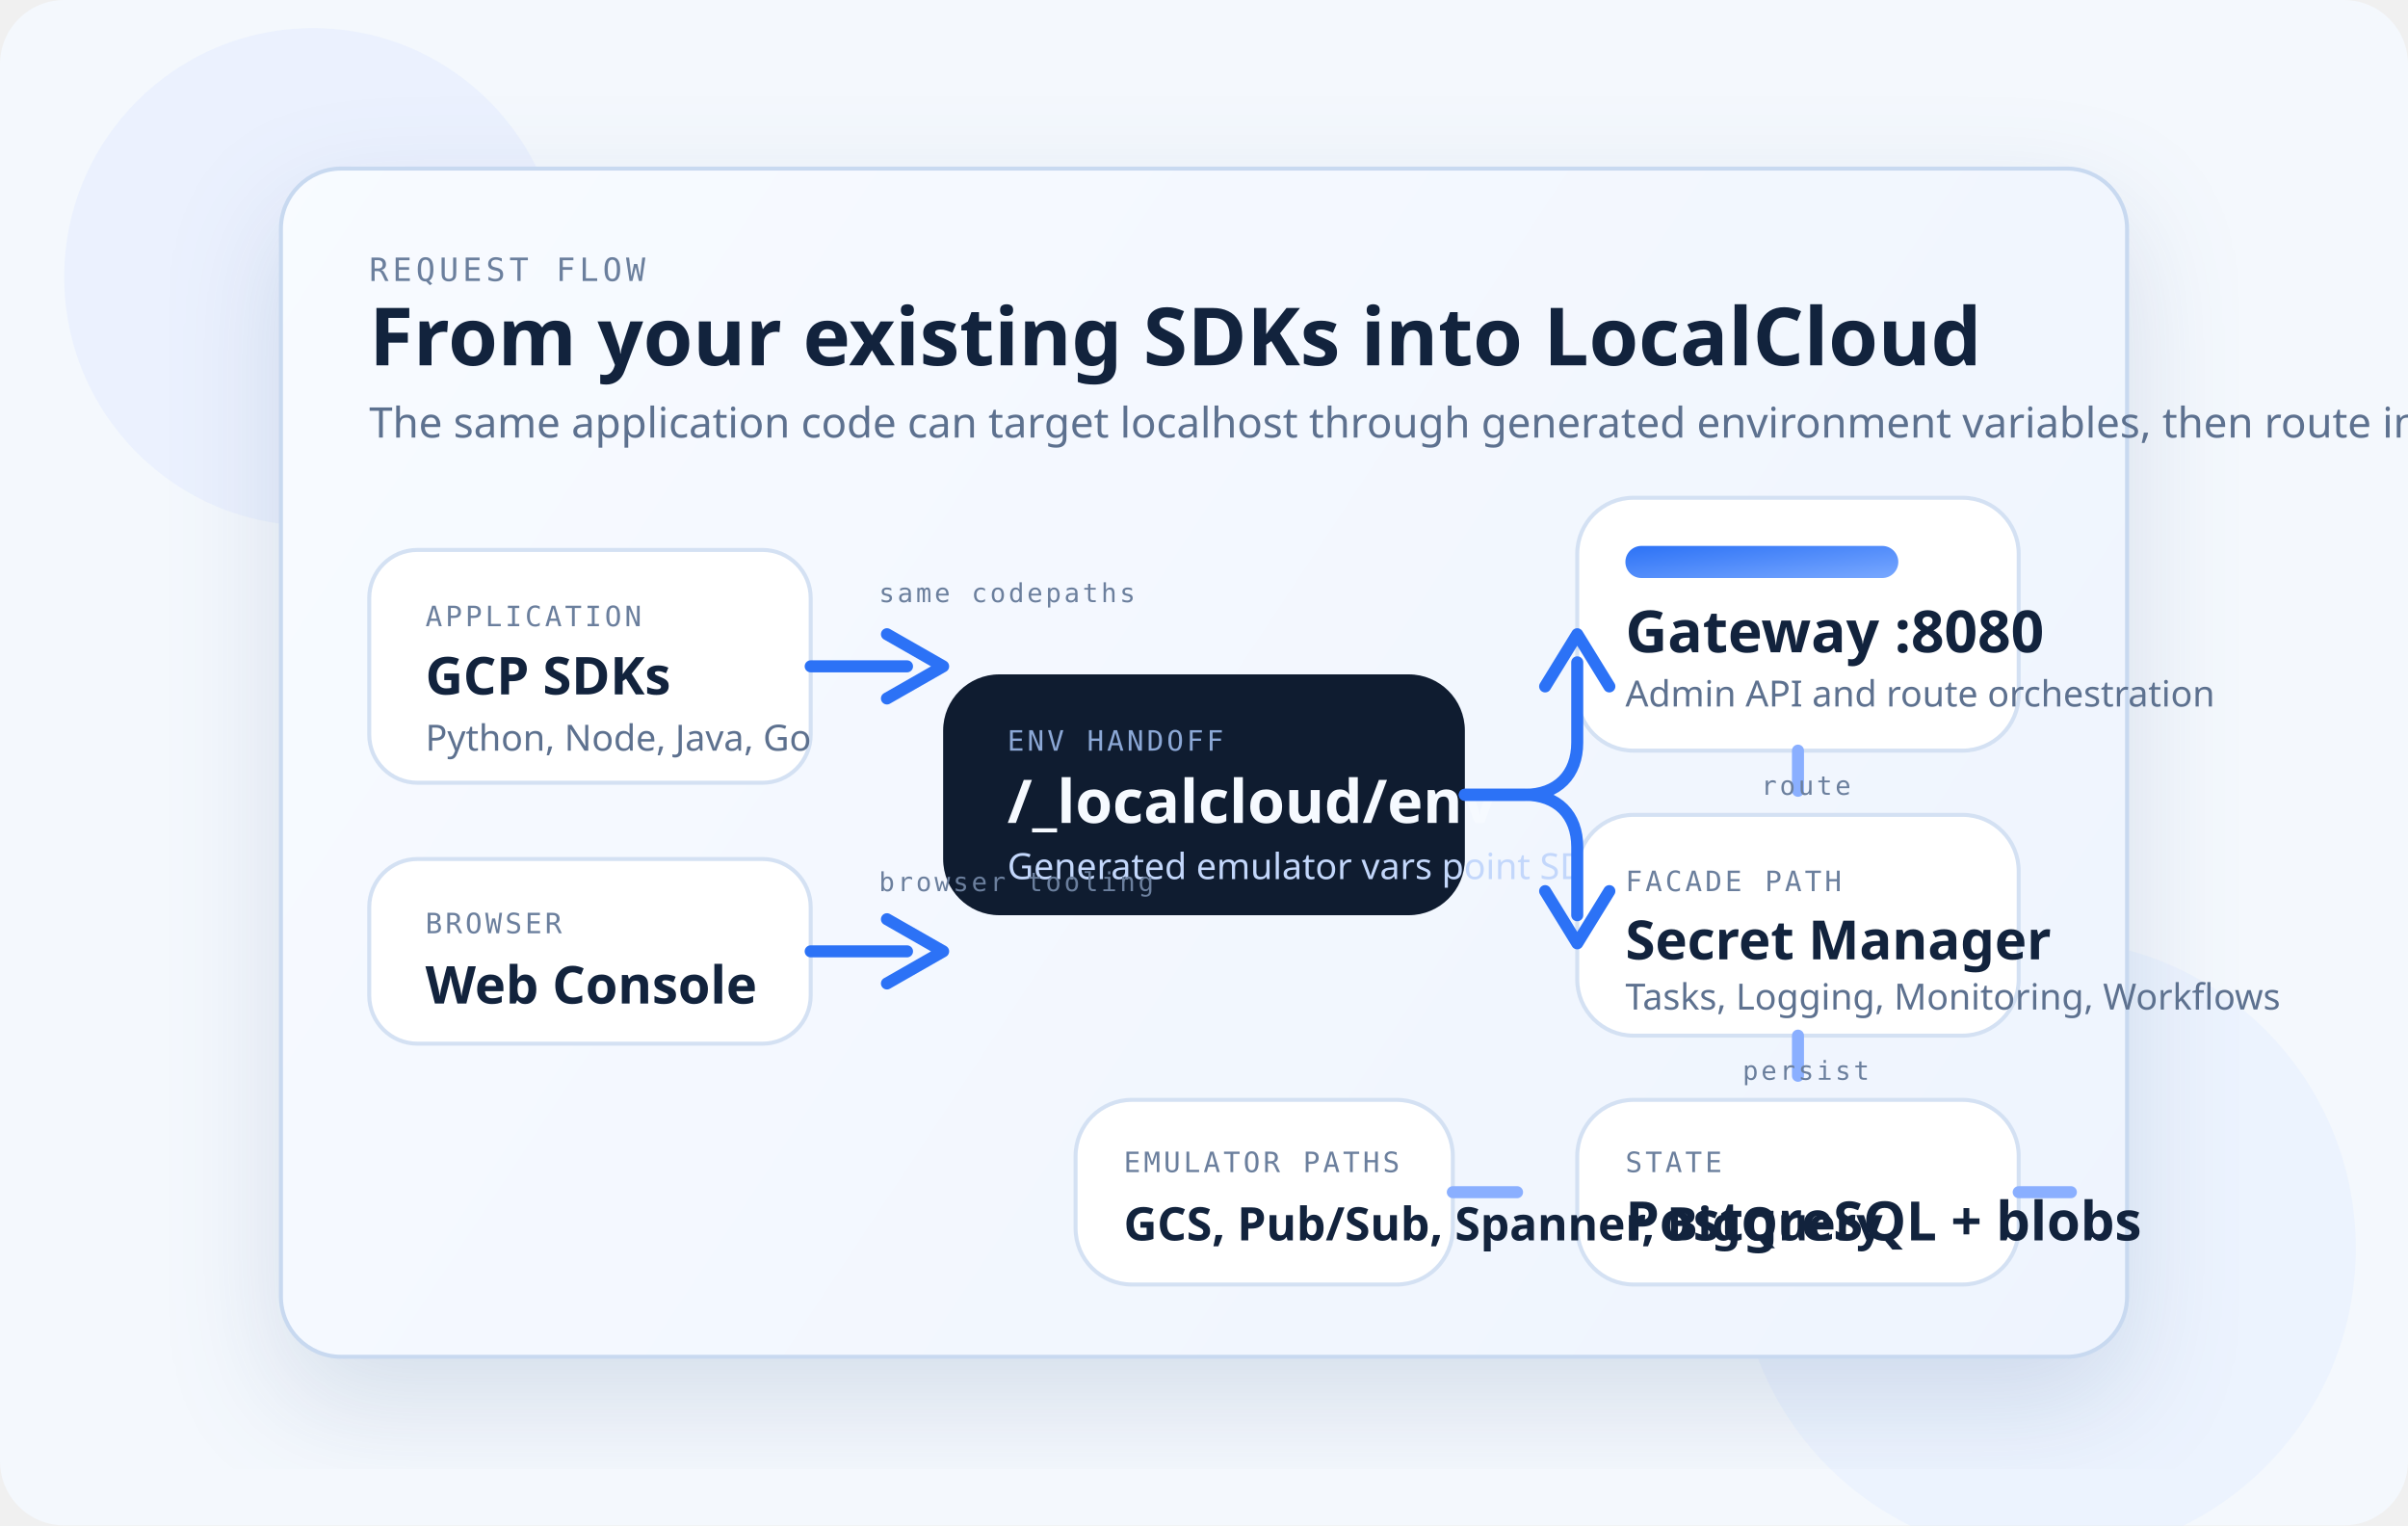
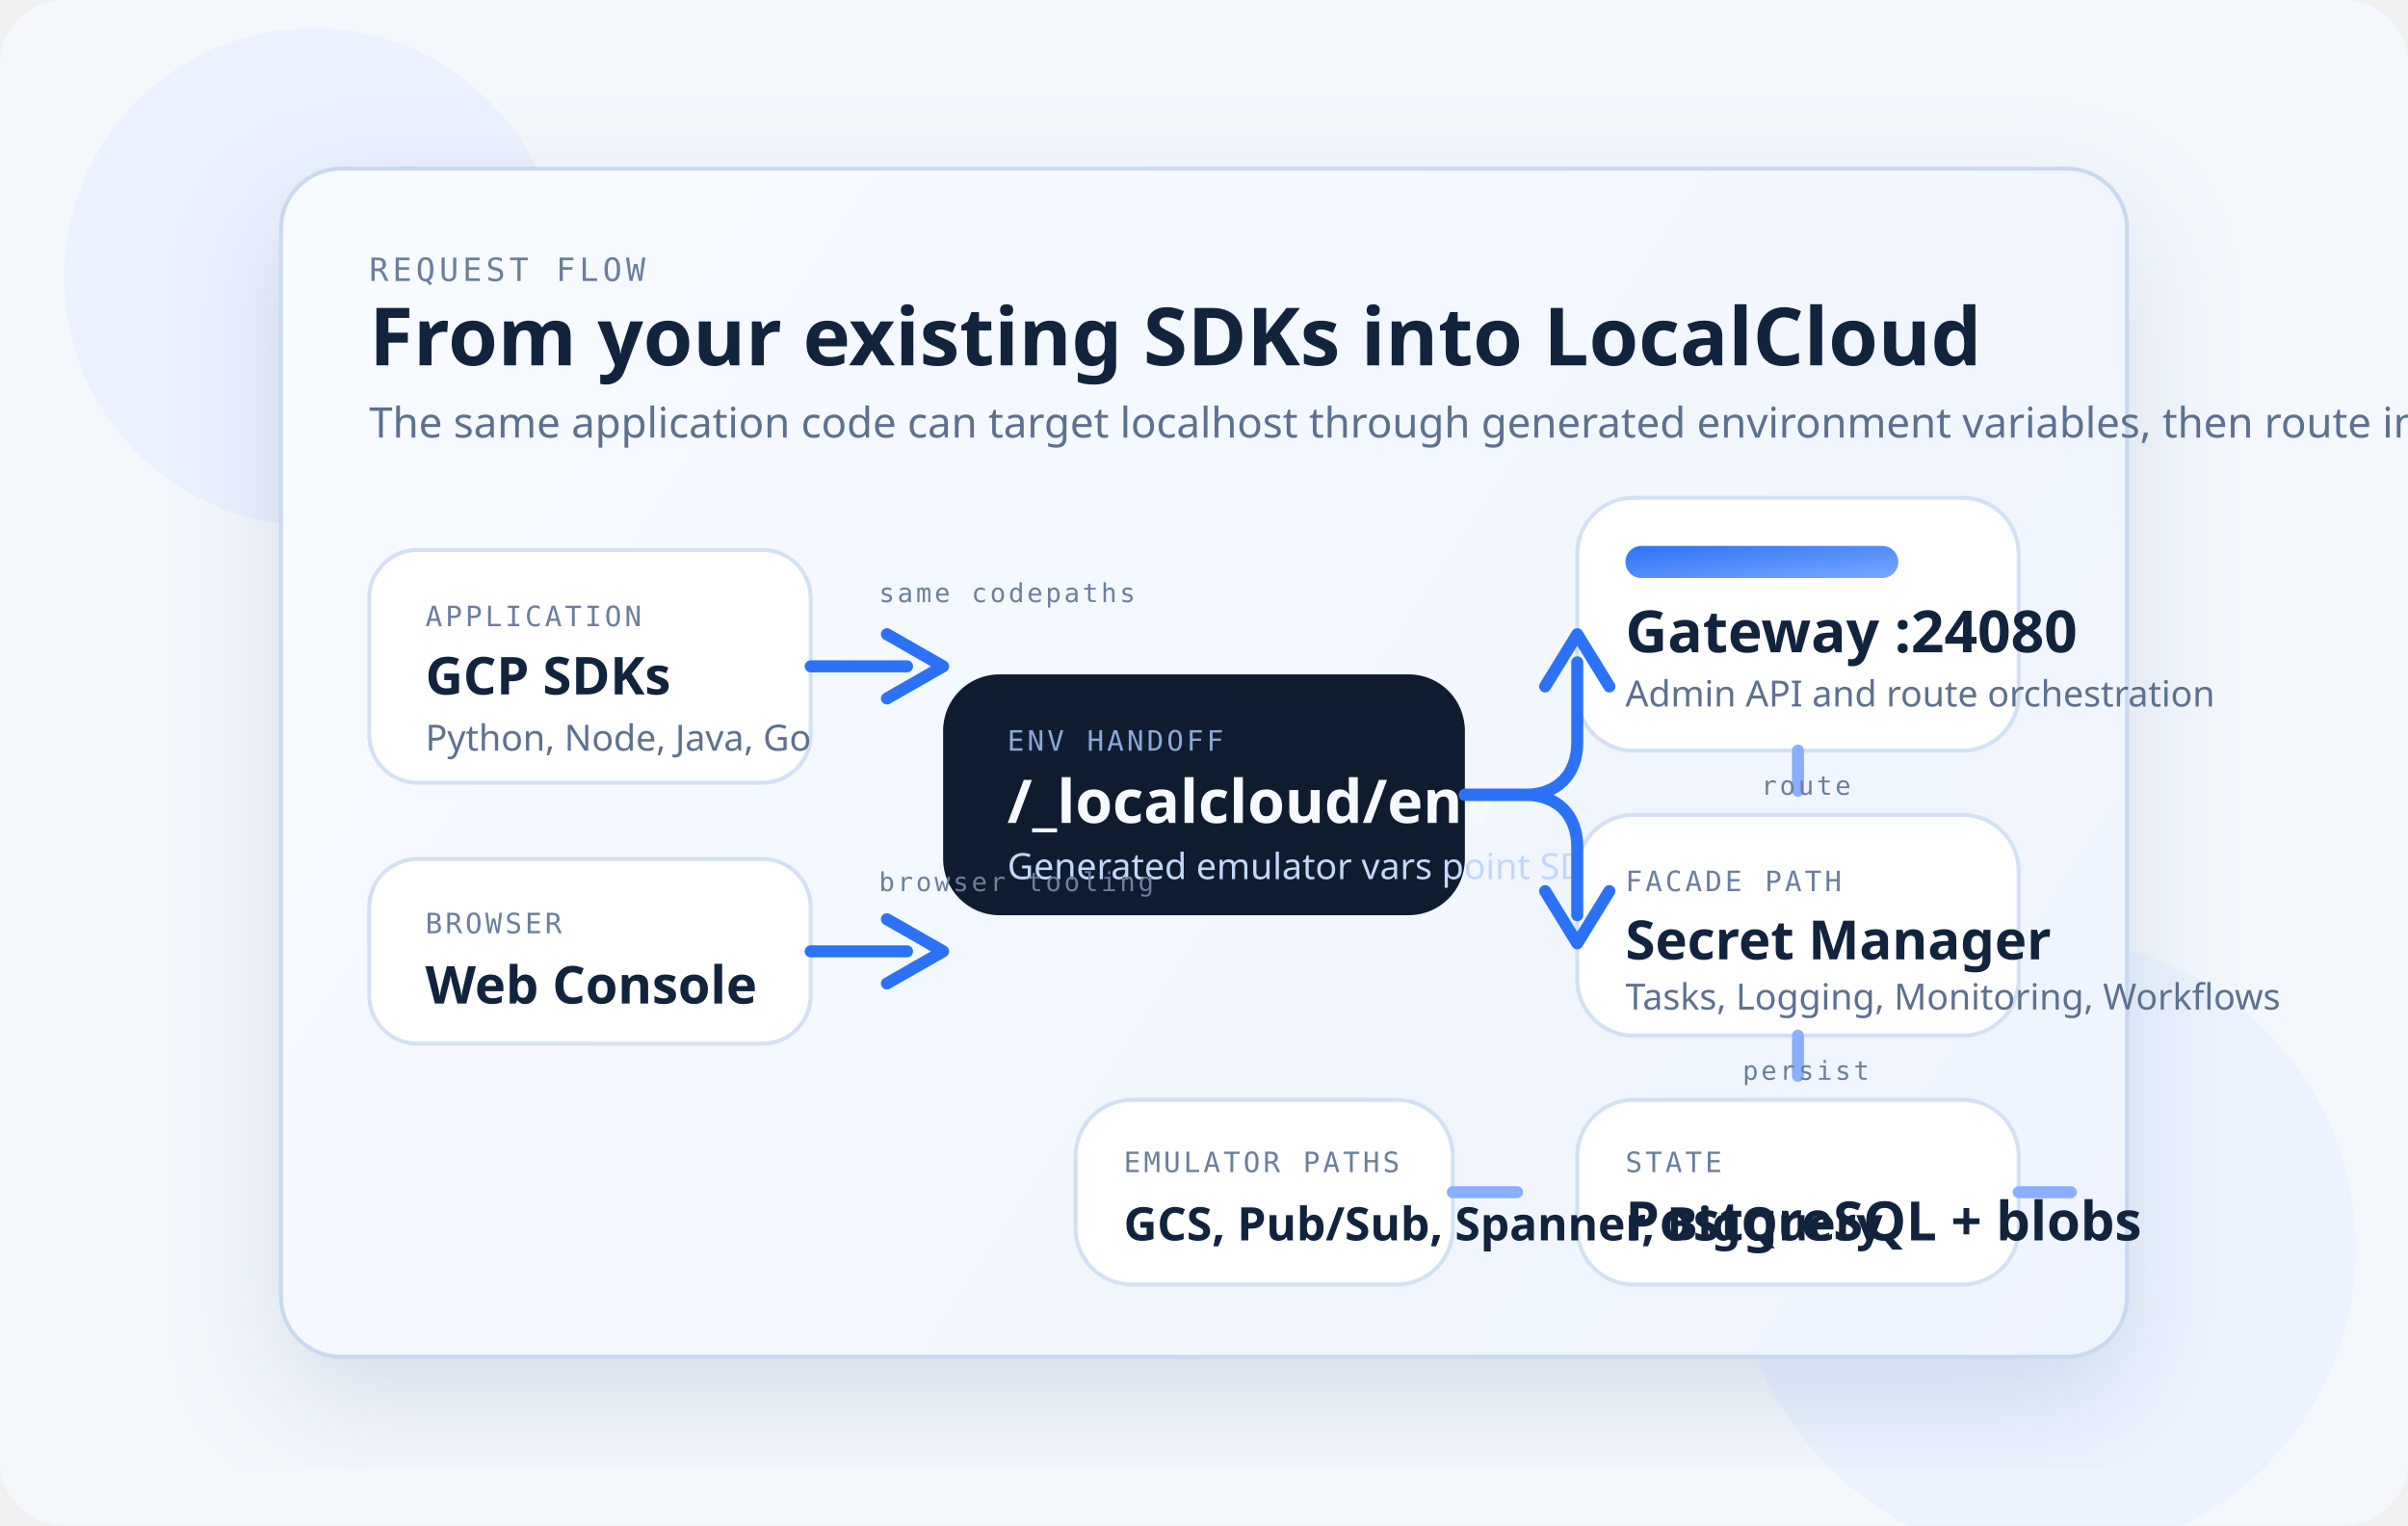
<svg xmlns="http://www.w3.org/2000/svg" width="1200" height="760" viewBox="0 0 1200 760" fill="none" role="img" aria-labelledby="request-flow-title request-flow-desc">
  <defs>
    <linearGradient id="flow-bg" x1="118" y1="48" x2="1074" y2="682" gradientUnits="userSpaceOnUse">
      <stop offset="0" stop-color="#F8FBFF" />
      <stop offset="1" stop-color="#EEF4FE" />
    </linearGradient>
    <linearGradient id="flow-blue" x1="0" y1="0" x2="1" y2="1">
      <stop offset="0" stop-color="#2C72F6" />
      <stop offset="1" stop-color="#79A8FF" />
    </linearGradient>
    <filter id="flow-shadow" x="84" y="28" width="1032" height="704" filterUnits="userSpaceOnUse" color-interpolation-filters="sRGB">
      <feFlood flood-opacity="0" result="BackgroundImageFix" />
      <feColorMatrix in="SourceAlpha" type="matrix" values="0 0 0 0 0 0 0 0 0 0 0 0 0 0 0 0 0 0 127 0" result="hardAlpha" />
      <feOffset dy="22" />
      <feGaussianBlur stdDeviation="28" />
      <feColorMatrix type="matrix" values="0 0 0 0 0.204 0 0 0 0 0.345 0 0 0 0 0.553 0 0 0 0.16 0" />
      <feBlend mode="normal" in2="BackgroundImageFix" result="effect1_dropShadow_0_1" />
      <feBlend mode="normal" in="SourceGraphic" in2="effect1_dropShadow_0_1" result="shape" />
    </filter>
  </defs>
  <rect width="1200" height="760" rx="32" fill="#F4F8FD" />
  <circle cx="156" cy="138" r="124" fill="#D9E7FF" fill-opacity="0.34" />
  <circle cx="1020" cy="622" r="154" fill="#D9E7FF" fill-opacity="0.3" />
  <g filter="url(#flow-shadow)">
    <rect x="140" y="84" width="920" height="592" rx="30" fill="url(#flow-bg)" stroke="#C8D9F0" stroke-width="2" />
  </g>
  <text x="184" y="140" fill="#6B7F9D" font-family="IBM Plex Mono, monospace" font-size="16" letter-spacing="2">REQUEST FLOW</text>
  <text x="184" y="182" fill="#12233D" font-family="IBM Plex Sans, sans-serif" font-size="40" font-weight="600">From your existing SDKs into LocalCloud</text>
  <text x="184" y="218" fill="#5D718F" font-family="IBM Plex Sans, sans-serif" font-size="21">The same application code can target localhost through generated environment variables, then route into emulator paths or LocalCloud facades.</text>
  <rect x="184" y="274" width="220" height="116" rx="24" fill="#FFFFFF" stroke="#D4E1F3" stroke-width="2" />
  <text x="212" y="312" fill="#6B7F9D" font-family="IBM Plex Mono, monospace" font-size="14" letter-spacing="1.5">APPLICATION</text>
  <text x="212" y="346" fill="#12233D" font-family="IBM Plex Sans, sans-serif" font-size="26" font-weight="600">GCP SDKs</text>
  <text x="212" y="374" fill="#5D718F" font-family="IBM Plex Sans, sans-serif" font-size="18">Python, Node, Java, Go</text>
  <rect x="184" y="428" width="220" height="92" rx="24" fill="#FFFFFF" stroke="#D4E1F3" stroke-width="2" />
  <text x="212" y="465" fill="#6B7F9D" font-family="IBM Plex Mono, monospace" font-size="14" letter-spacing="1.5">BROWSER</text>
  <text x="212" y="500" fill="#12233D" font-family="IBM Plex Sans, sans-serif" font-size="26" font-weight="600">Web Console</text>
  <rect x="470" y="336" width="260" height="120" rx="28" fill="#0F1C30" />
  <text x="502" y="374" fill="#8CA8D6" font-family="IBM Plex Mono, monospace" font-size="14" letter-spacing="1.5">ENV HANDOFF</text>
  <text x="502" y="410" fill="#F6FAFF" font-family="IBM Plex Sans, sans-serif" font-size="30" font-weight="600">/_localcloud/env</text>
  <text x="502" y="438" fill="#C3D7FB" font-family="IBM Plex Sans, sans-serif" font-size="18">Generated emulator vars point SDKs to localhost</text>
  <rect x="786" y="248" width="220" height="126" rx="28" fill="#FFFFFF" stroke="#D4E1F3" stroke-width="2" />
  <rect x="810" y="272" width="136" height="16" rx="8" fill="url(#flow-blue)" />
-   <text x="810" y="325" fill="#12233D" font-family="IBM Plex Sans, sans-serif" font-size="29" font-weight="600">Gateway :8080</text>
+   <text x="810" y="325" fill="#12233D" font-family="IBM Plex Sans, sans-serif" font-size="29" font-weight="600">Gateway :24080</text>
  <text x="810" y="352" fill="#5D718F" font-family="IBM Plex Sans, sans-serif" font-size="18">Admin API and route orchestration</text>
  <rect x="786" y="406" width="220" height="110" rx="28" fill="#FFFFFF" stroke="#D4E1F3" stroke-width="2" />
  <text x="810" y="444" fill="#6B7F9D" font-family="IBM Plex Mono, monospace" font-size="14" letter-spacing="1.5">FACADE PATH</text>
  <text x="810" y="478" fill="#12233D" font-family="IBM Plex Sans, sans-serif" font-size="27" font-weight="600">Secret Manager</text>
  <text x="810" y="503" fill="#5D718F" font-family="IBM Plex Sans, sans-serif" font-size="18">Tasks, Logging, Monitoring, Workflows</text>
  <rect x="786" y="548" width="220" height="92" rx="28" fill="#FFFFFF" stroke="#D4E1F3" stroke-width="2" />
  <text x="810" y="584" fill="#6B7F9D" font-family="IBM Plex Mono, monospace" font-size="14" letter-spacing="1.5">STATE</text>
  <text x="810" y="618" fill="#12233D" font-family="IBM Plex Sans, sans-serif" font-size="27" font-weight="600">PostgreSQL + blobs</text>
  <rect x="536" y="548" width="188" height="92" rx="28" fill="#FFFFFF" stroke="#D4E1F3" stroke-width="2" />
  <text x="560" y="584" fill="#6B7F9D" font-family="IBM Plex Mono, monospace" font-size="14" letter-spacing="1.5">EMULATOR PATHS</text>
  <text x="560" y="618" fill="#12233D" font-family="IBM Plex Sans, sans-serif" font-size="23" font-weight="600">GCS, Pub/Sub, Spanner, BigQuery</text>
  <path d="M404 332H452" stroke="#2C72F6" stroke-width="6" stroke-linecap="round" />
  <path d="M442 316L470 332L442 348" fill="none" stroke="#2C72F6" stroke-width="6" stroke-linecap="round" stroke-linejoin="round" />
  <path d="M404 474H452" stroke="#2C72F6" stroke-width="6" stroke-linecap="round" />
  <path d="M442 458L470 474L442 490" fill="none" stroke="#2C72F6" stroke-width="6" stroke-linecap="round" stroke-linejoin="round" />
  <path d="M730 396H760C776 396 786 386 786 370V330" stroke="#2C72F6" stroke-width="6" stroke-linecap="round" />
  <path d="M770 342L786 316L802 342" fill="none" stroke="#2C72F6" stroke-width="6" stroke-linecap="round" stroke-linejoin="round" />
  <path d="M730 396H760C776 396 786 406 786 422V456" stroke="#2C72F6" stroke-width="6" stroke-linecap="round" />
  <path d="M770 444L786 470L802 444" fill="none" stroke="#2C72F6" stroke-width="6" stroke-linecap="round" stroke-linejoin="round" />
  <path d="M896 374V394" stroke="#8AAFFF" stroke-width="6" stroke-linecap="round" />
  <path d="M896 516V536" stroke="#8AAFFF" stroke-width="6" stroke-linecap="round" />
  <path d="M724 594H756" stroke="#8AAFFF" stroke-width="6" stroke-linecap="round" />
  <path d="M1006 594H1032" stroke="#8AAFFF" stroke-width="6" stroke-linecap="round" />
  <text x="438" y="300" fill="#6B7F9D" font-family="IBM Plex Mono, monospace" font-size="13" letter-spacing="1.4">same codepaths</text>
  <text x="438" y="444" fill="#6B7F9D" font-family="IBM Plex Mono, monospace" font-size="13" letter-spacing="1.4">browser tooling</text>
  <text x="900" y="396" fill="#6B7F9D" font-family="IBM Plex Mono, monospace" font-size="13" letter-spacing="1.4" text-anchor="middle">route</text>
  <text x="900" y="538" fill="#6B7F9D" font-family="IBM Plex Mono, monospace" font-size="13" letter-spacing="1.4" text-anchor="middle">persist</text>
</svg>
